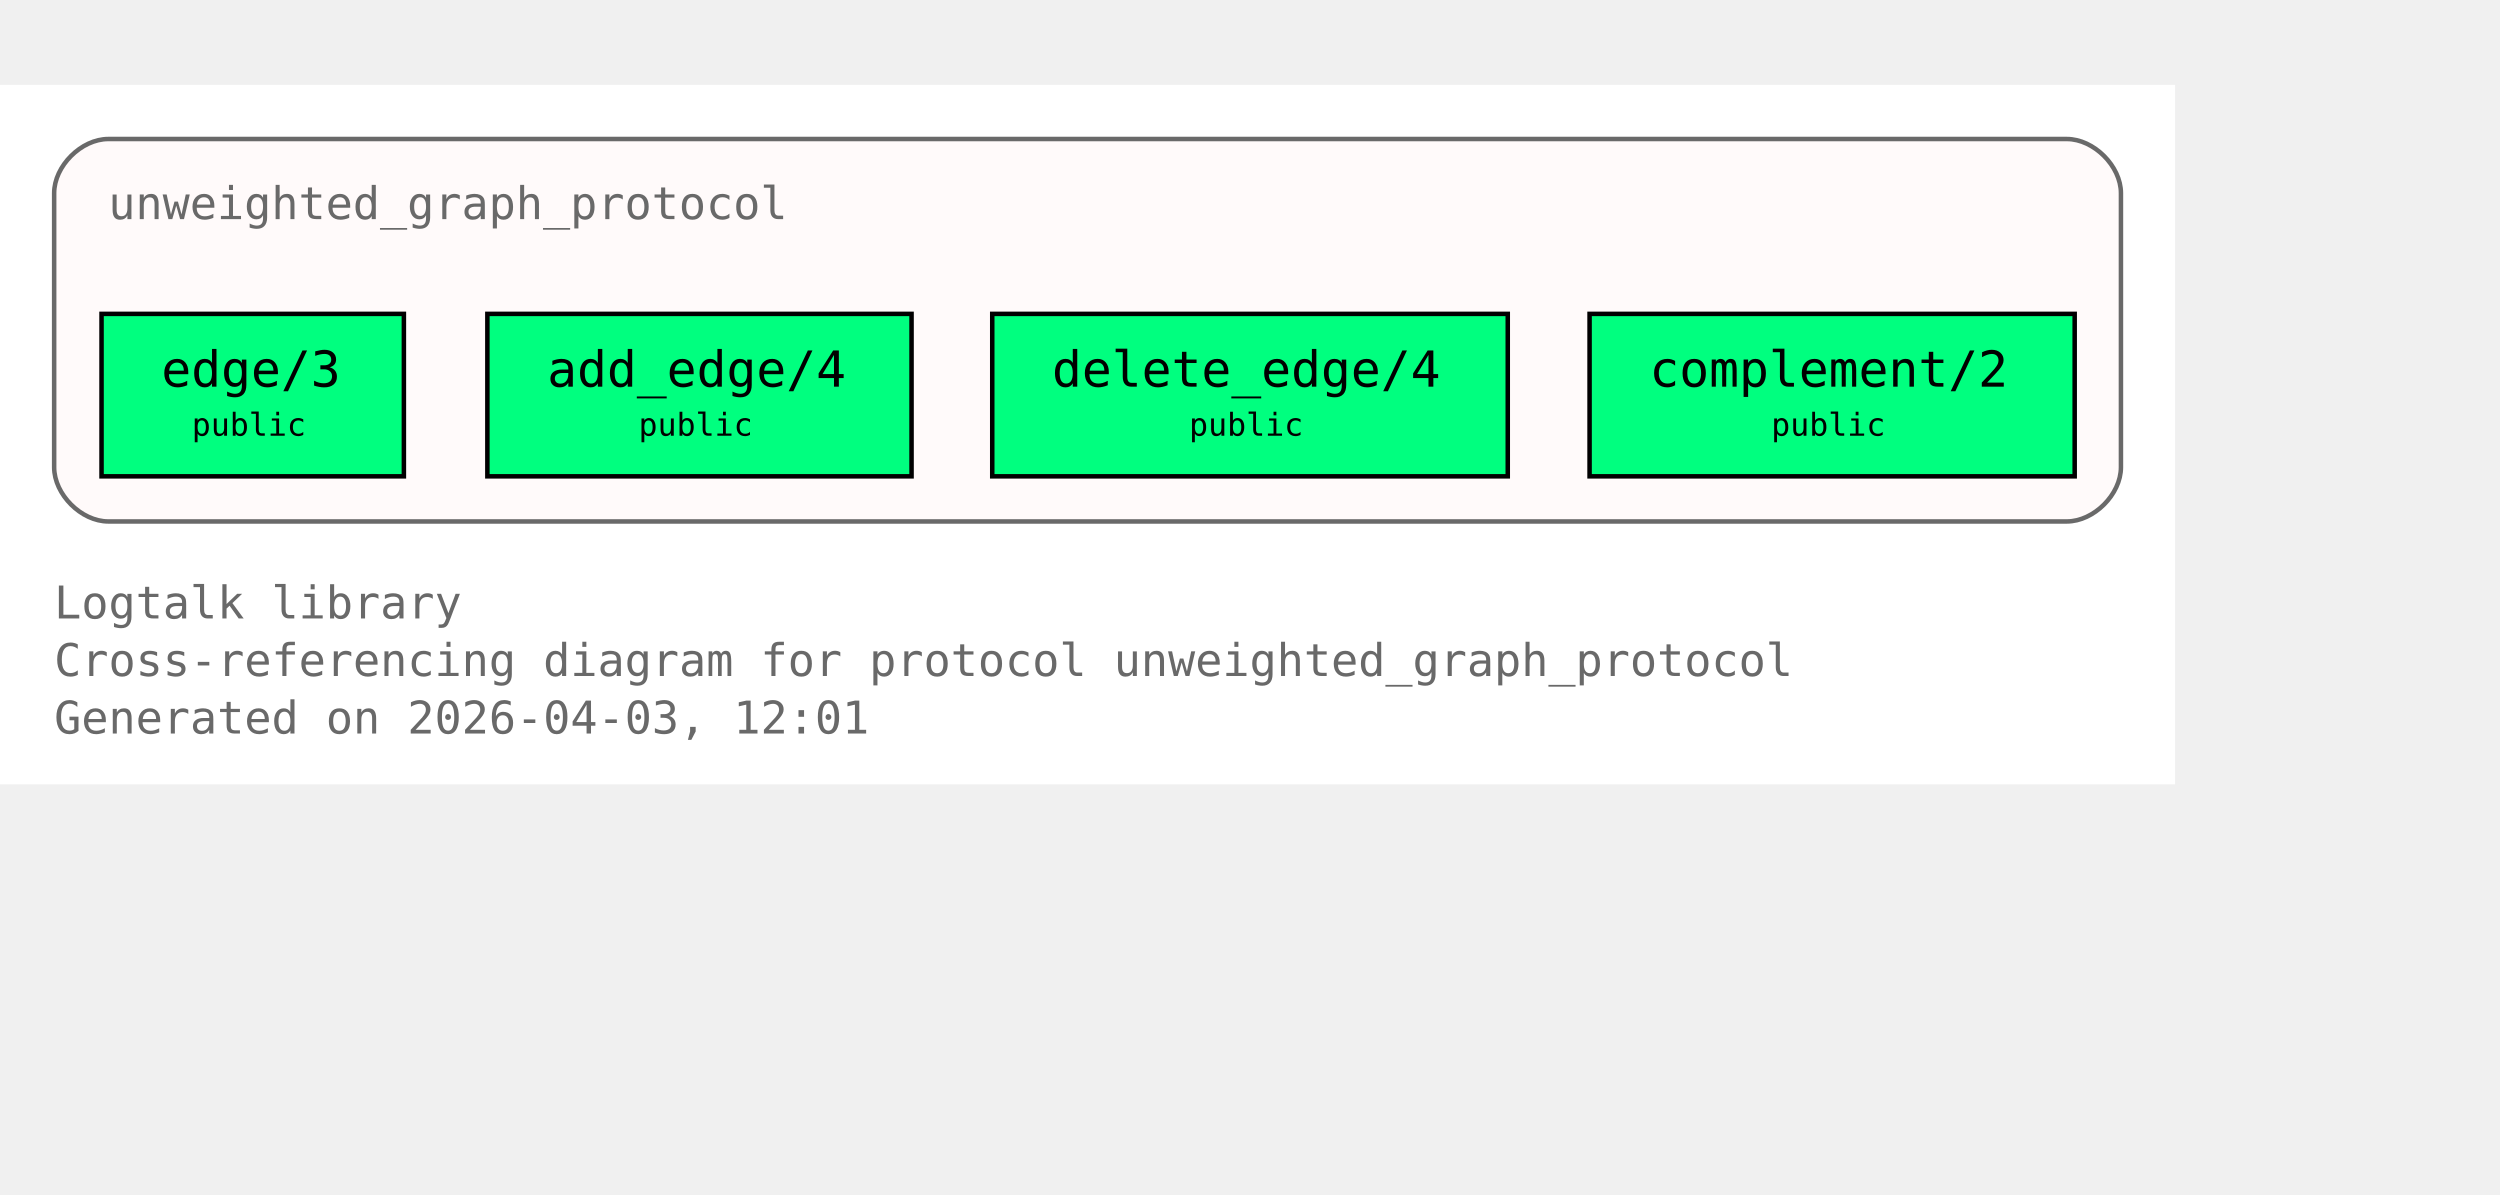
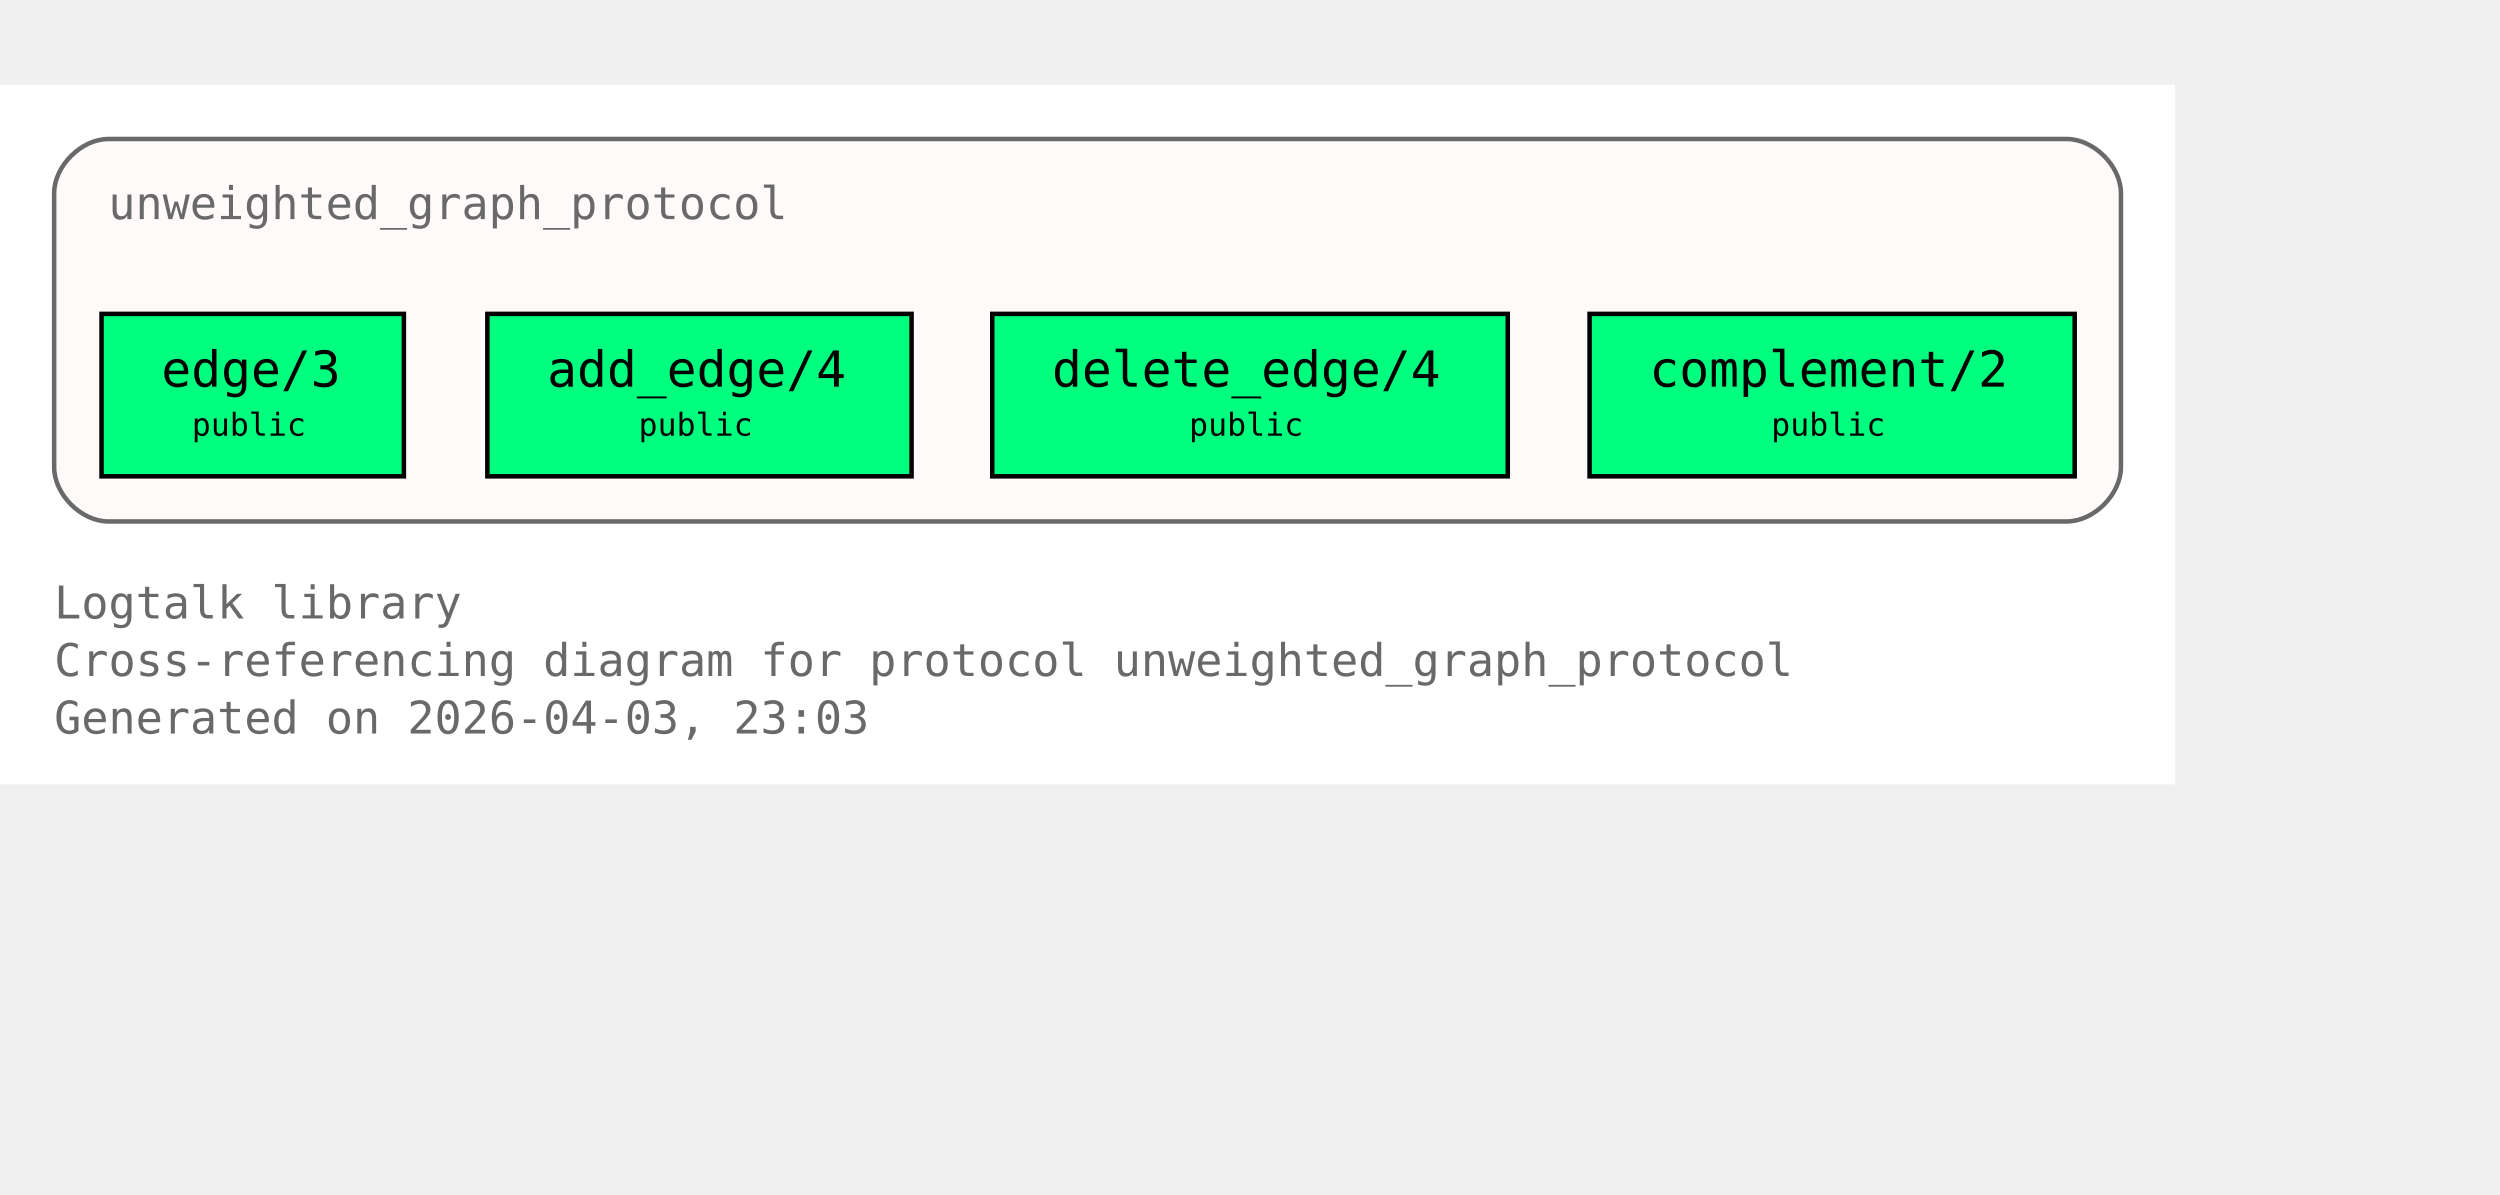
<svg xmlns="http://www.w3.org/2000/svg" xmlns:xlink="http://www.w3.org/1999/xlink" width="626pt" height="299pt" viewBox="72.00 72.00 554.00 227.00">
  <g id="graph0" class="graph" transform="scale(1 1) rotate(0) translate(76 223)">
    <polygon fill="white" stroke="none" points="-4,4 -4,-151 478,-151 478,4 -4,4" />
    <text xml:space="preserve" text-anchor="start" x="8" y="-32.75" font-family="Monospace" font-size="10.00" fill="dimgray">Logtalk library</text>
    <text xml:space="preserve" text-anchor="start" x="8" y="-20" font-family="Monospace" font-size="10.00" fill="dimgray">Cross-referencing diagram for protocol unweighted_graph_protocol</text>
-     <text xml:space="preserve" text-anchor="start" x="8" y="-7.25" font-family="Monospace" font-size="10.00" fill="dimgray">Generated on 2026-04-03, 12:01</text>
+     <text xml:space="preserve" text-anchor="start" x="8" y="-7.25" font-family="Monospace" font-size="10.00" fill="dimgray">Generated on 2026-04-03, 23:03</text>
    <g id="clust1" class="cluster">
      <g id="a_clust1">
        <a xlink:title="unweighted_graph_protocol">
          <path fill="snow" stroke="dimgray" d="M20,-54.25C20,-54.25 454,-54.25 454,-54.25 460,-54.25 466,-60.25 466,-66.25 466,-66.25 466,-127 466,-127 466,-133 460,-139 454,-139 454,-139 20,-139 20,-139 14,-139 8,-133 8,-127 8,-127 8,-66.25 8,-66.25 8,-60.25 14,-54.25 20,-54.25" />
          <g id="a_clust1_0">
-             <a xlink:href="https://github.com/LogtalkDotOrg/logtalk3/tree/ab094d945ddf9c5564fe2f2e350ed9362c2f56b8/library/graphs/unweighted_graph_protocol.lgt#L22" xlink:title="https://github.com/LogtalkDotOrg/logtalk3/tree/ab094d945ddf9c5564fe2f2e350ed9362c2f56b8/library/graphs/unweighted_graph_protocol.lgt#L22">
+             <a xlink:href="https://github.com/LogtalkDotOrg/logtalk3/tree/ee1026096fcde6d1524e4d9dcf327b0ddd53f666/library/graphs/unweighted_graph_protocol.lgt#L22" xlink:title="https://github.com/LogtalkDotOrg/logtalk3/tree/ee1026096fcde6d1524e4d9dcf327b0ddd53f666/library/graphs/unweighted_graph_protocol.lgt#L22">
              <text xml:space="preserve" text-anchor="start" x="20" y="-121.25" font-family="Monospace" font-size="10.00" fill="dimgray">unweighted_graph_protocol</text>
            </a>
          </g>
        </a>
      </g>
    </g>
    <g id="node1" class="node">
      <polygon fill="springgreen" stroke="black" points="85.5,-100.25 18.5,-100.25 18.5,-64.25 85.5,-64.25 85.5,-100.25" />
      <text xml:space="preserve" text-anchor="start" x="26.5" y="-84.5" font-family="Monospace" font-size="9.00"> </text>
      <g id="a_node1_1">
-         <a xlink:href="https://github.com/LogtalkDotOrg/logtalk3/tree/ab094d945ddf9c5564fe2f2e350ed9362c2f56b8/library/graphs/unweighted_graph_protocol.lgt#L32" xlink:title="https://github.com/LogtalkDotOrg/logtalk3/tree/ab094d945ddf9c5564fe2f2e350ed9362c2f56b8/library/graphs/unweighted_graph_protocol.lgt#L32">
+         <a xlink:href="https://github.com/LogtalkDotOrg/logtalk3/tree/ee1026096fcde6d1524e4d9dcf327b0ddd53f666/library/graphs/unweighted_graph_protocol.lgt#L32" xlink:title="https://github.com/LogtalkDotOrg/logtalk3/tree/ee1026096fcde6d1524e4d9dcf327b0ddd53f666/library/graphs/unweighted_graph_protocol.lgt#L32">
          <text xml:space="preserve" text-anchor="start" x="31.75" y="-84.12" font-family="Monospace" font-size="11.00">edge/3</text>
        </a>
      </g>
      <text xml:space="preserve" text-anchor="start" x="72.25" y="-84.5" font-family="Monospace" font-size="9.00"> </text>
      <text xml:space="preserve" text-anchor="start" x="26.5" y="-72.12" font-family="Monospace" font-size="9.00"> </text>
      <text xml:space="preserve" text-anchor="start" x="38.5" y="-73.25" font-family="Monospace" font-size="7.00">public</text>
      <text xml:space="preserve" text-anchor="start" x="72.25" y="-72.12" font-family="Monospace" font-size="9.00"> </text>
    </g>
    <g id="node2" class="node">
      <polygon fill="springgreen" stroke="black" points="198,-100.25 104,-100.25 104,-64.25 198,-64.25 198,-100.25" />
      <text xml:space="preserve" text-anchor="start" x="112" y="-84.5" font-family="Monospace" font-size="9.00"> </text>
      <g id="a_node2_2">
-         <a xlink:href="https://github.com/LogtalkDotOrg/logtalk3/tree/ab094d945ddf9c5564fe2f2e350ed9362c2f56b8/library/graphs/unweighted_graph_protocol.lgt#L39" xlink:title="https://github.com/LogtalkDotOrg/logtalk3/tree/ab094d945ddf9c5564fe2f2e350ed9362c2f56b8/library/graphs/unweighted_graph_protocol.lgt#L39">
+         <a xlink:href="https://github.com/LogtalkDotOrg/logtalk3/tree/ee1026096fcde6d1524e4d9dcf327b0ddd53f666/library/graphs/unweighted_graph_protocol.lgt#L39" xlink:title="https://github.com/LogtalkDotOrg/logtalk3/tree/ee1026096fcde6d1524e4d9dcf327b0ddd53f666/library/graphs/unweighted_graph_protocol.lgt#L39">
          <text xml:space="preserve" text-anchor="start" x="117.25" y="-84.12" font-family="Monospace" font-size="11.00">add_edge/4</text>
        </a>
      </g>
      <text xml:space="preserve" text-anchor="start" x="184.75" y="-84.5" font-family="Monospace" font-size="9.00"> </text>
      <text xml:space="preserve" text-anchor="start" x="112" y="-72.12" font-family="Monospace" font-size="9.00"> </text>
      <text xml:space="preserve" text-anchor="start" x="137.5" y="-73.25" font-family="Monospace" font-size="7.00">public</text>
      <text xml:space="preserve" text-anchor="start" x="184.75" y="-72.12" font-family="Monospace" font-size="9.00"> </text>
    </g>
    <g id="node3" class="node">
      <polygon fill="springgreen" stroke="black" points="330.12,-100.25 215.88,-100.25 215.88,-64.25 330.12,-64.25 330.12,-100.25" />
      <text xml:space="preserve" text-anchor="start" x="223.88" y="-84.5" font-family="Monospace" font-size="9.00"> </text>
      <g id="a_node3_3">
-         <a xlink:href="https://github.com/LogtalkDotOrg/logtalk3/tree/ab094d945ddf9c5564fe2f2e350ed9362c2f56b8/library/graphs/unweighted_graph_protocol.lgt#L46" xlink:title="https://github.com/LogtalkDotOrg/logtalk3/tree/ab094d945ddf9c5564fe2f2e350ed9362c2f56b8/library/graphs/unweighted_graph_protocol.lgt#L46">
+         <a xlink:href="https://github.com/LogtalkDotOrg/logtalk3/tree/ee1026096fcde6d1524e4d9dcf327b0ddd53f666/library/graphs/unweighted_graph_protocol.lgt#L46" xlink:title="https://github.com/LogtalkDotOrg/logtalk3/tree/ee1026096fcde6d1524e4d9dcf327b0ddd53f666/library/graphs/unweighted_graph_protocol.lgt#L46">
          <text xml:space="preserve" text-anchor="start" x="229.12" y="-84.12" font-family="Monospace" font-size="11.00">delete_edge/4</text>
        </a>
      </g>
      <text xml:space="preserve" text-anchor="start" x="316.88" y="-84.5" font-family="Monospace" font-size="9.00"> </text>
      <text xml:space="preserve" text-anchor="start" x="223.88" y="-72.12" font-family="Monospace" font-size="9.00"> </text>
      <text xml:space="preserve" text-anchor="start" x="259.5" y="-73.25" font-family="Monospace" font-size="7.00">public</text>
      <text xml:space="preserve" text-anchor="start" x="316.88" y="-72.12" font-family="Monospace" font-size="9.00"> </text>
    </g>
    <g id="node4" class="node">
      <polygon fill="springgreen" stroke="black" points="455.75,-100.25 348.25,-100.25 348.25,-64.25 455.75,-64.25 455.75,-100.25" />
      <text xml:space="preserve" text-anchor="start" x="356.25" y="-84.5" font-family="Monospace" font-size="9.00"> </text>
      <g id="a_node4_4">
-         <a xlink:href="https://github.com/LogtalkDotOrg/logtalk3/tree/ab094d945ddf9c5564fe2f2e350ed9362c2f56b8/library/graphs/unweighted_graph_protocol.lgt#L53" xlink:title="https://github.com/LogtalkDotOrg/logtalk3/tree/ab094d945ddf9c5564fe2f2e350ed9362c2f56b8/library/graphs/unweighted_graph_protocol.lgt#L53">
+         <a xlink:href="https://github.com/LogtalkDotOrg/logtalk3/tree/ee1026096fcde6d1524e4d9dcf327b0ddd53f666/library/graphs/unweighted_graph_protocol.lgt#L53" xlink:title="https://github.com/LogtalkDotOrg/logtalk3/tree/ee1026096fcde6d1524e4d9dcf327b0ddd53f666/library/graphs/unweighted_graph_protocol.lgt#L53">
          <text xml:space="preserve" text-anchor="start" x="361.5" y="-84.12" font-family="Monospace" font-size="11.00">complement/2</text>
        </a>
      </g>
      <text xml:space="preserve" text-anchor="start" x="442.5" y="-84.5" font-family="Monospace" font-size="9.00"> </text>
      <text xml:space="preserve" text-anchor="start" x="356.25" y="-72.12" font-family="Monospace" font-size="9.00"> </text>
      <text xml:space="preserve" text-anchor="start" x="388.5" y="-73.25" font-family="Monospace" font-size="7.00">public</text>
      <text xml:space="preserve" text-anchor="start" x="442.5" y="-72.12" font-family="Monospace" font-size="9.00"> </text>
    </g>
  </g>
</svg>
